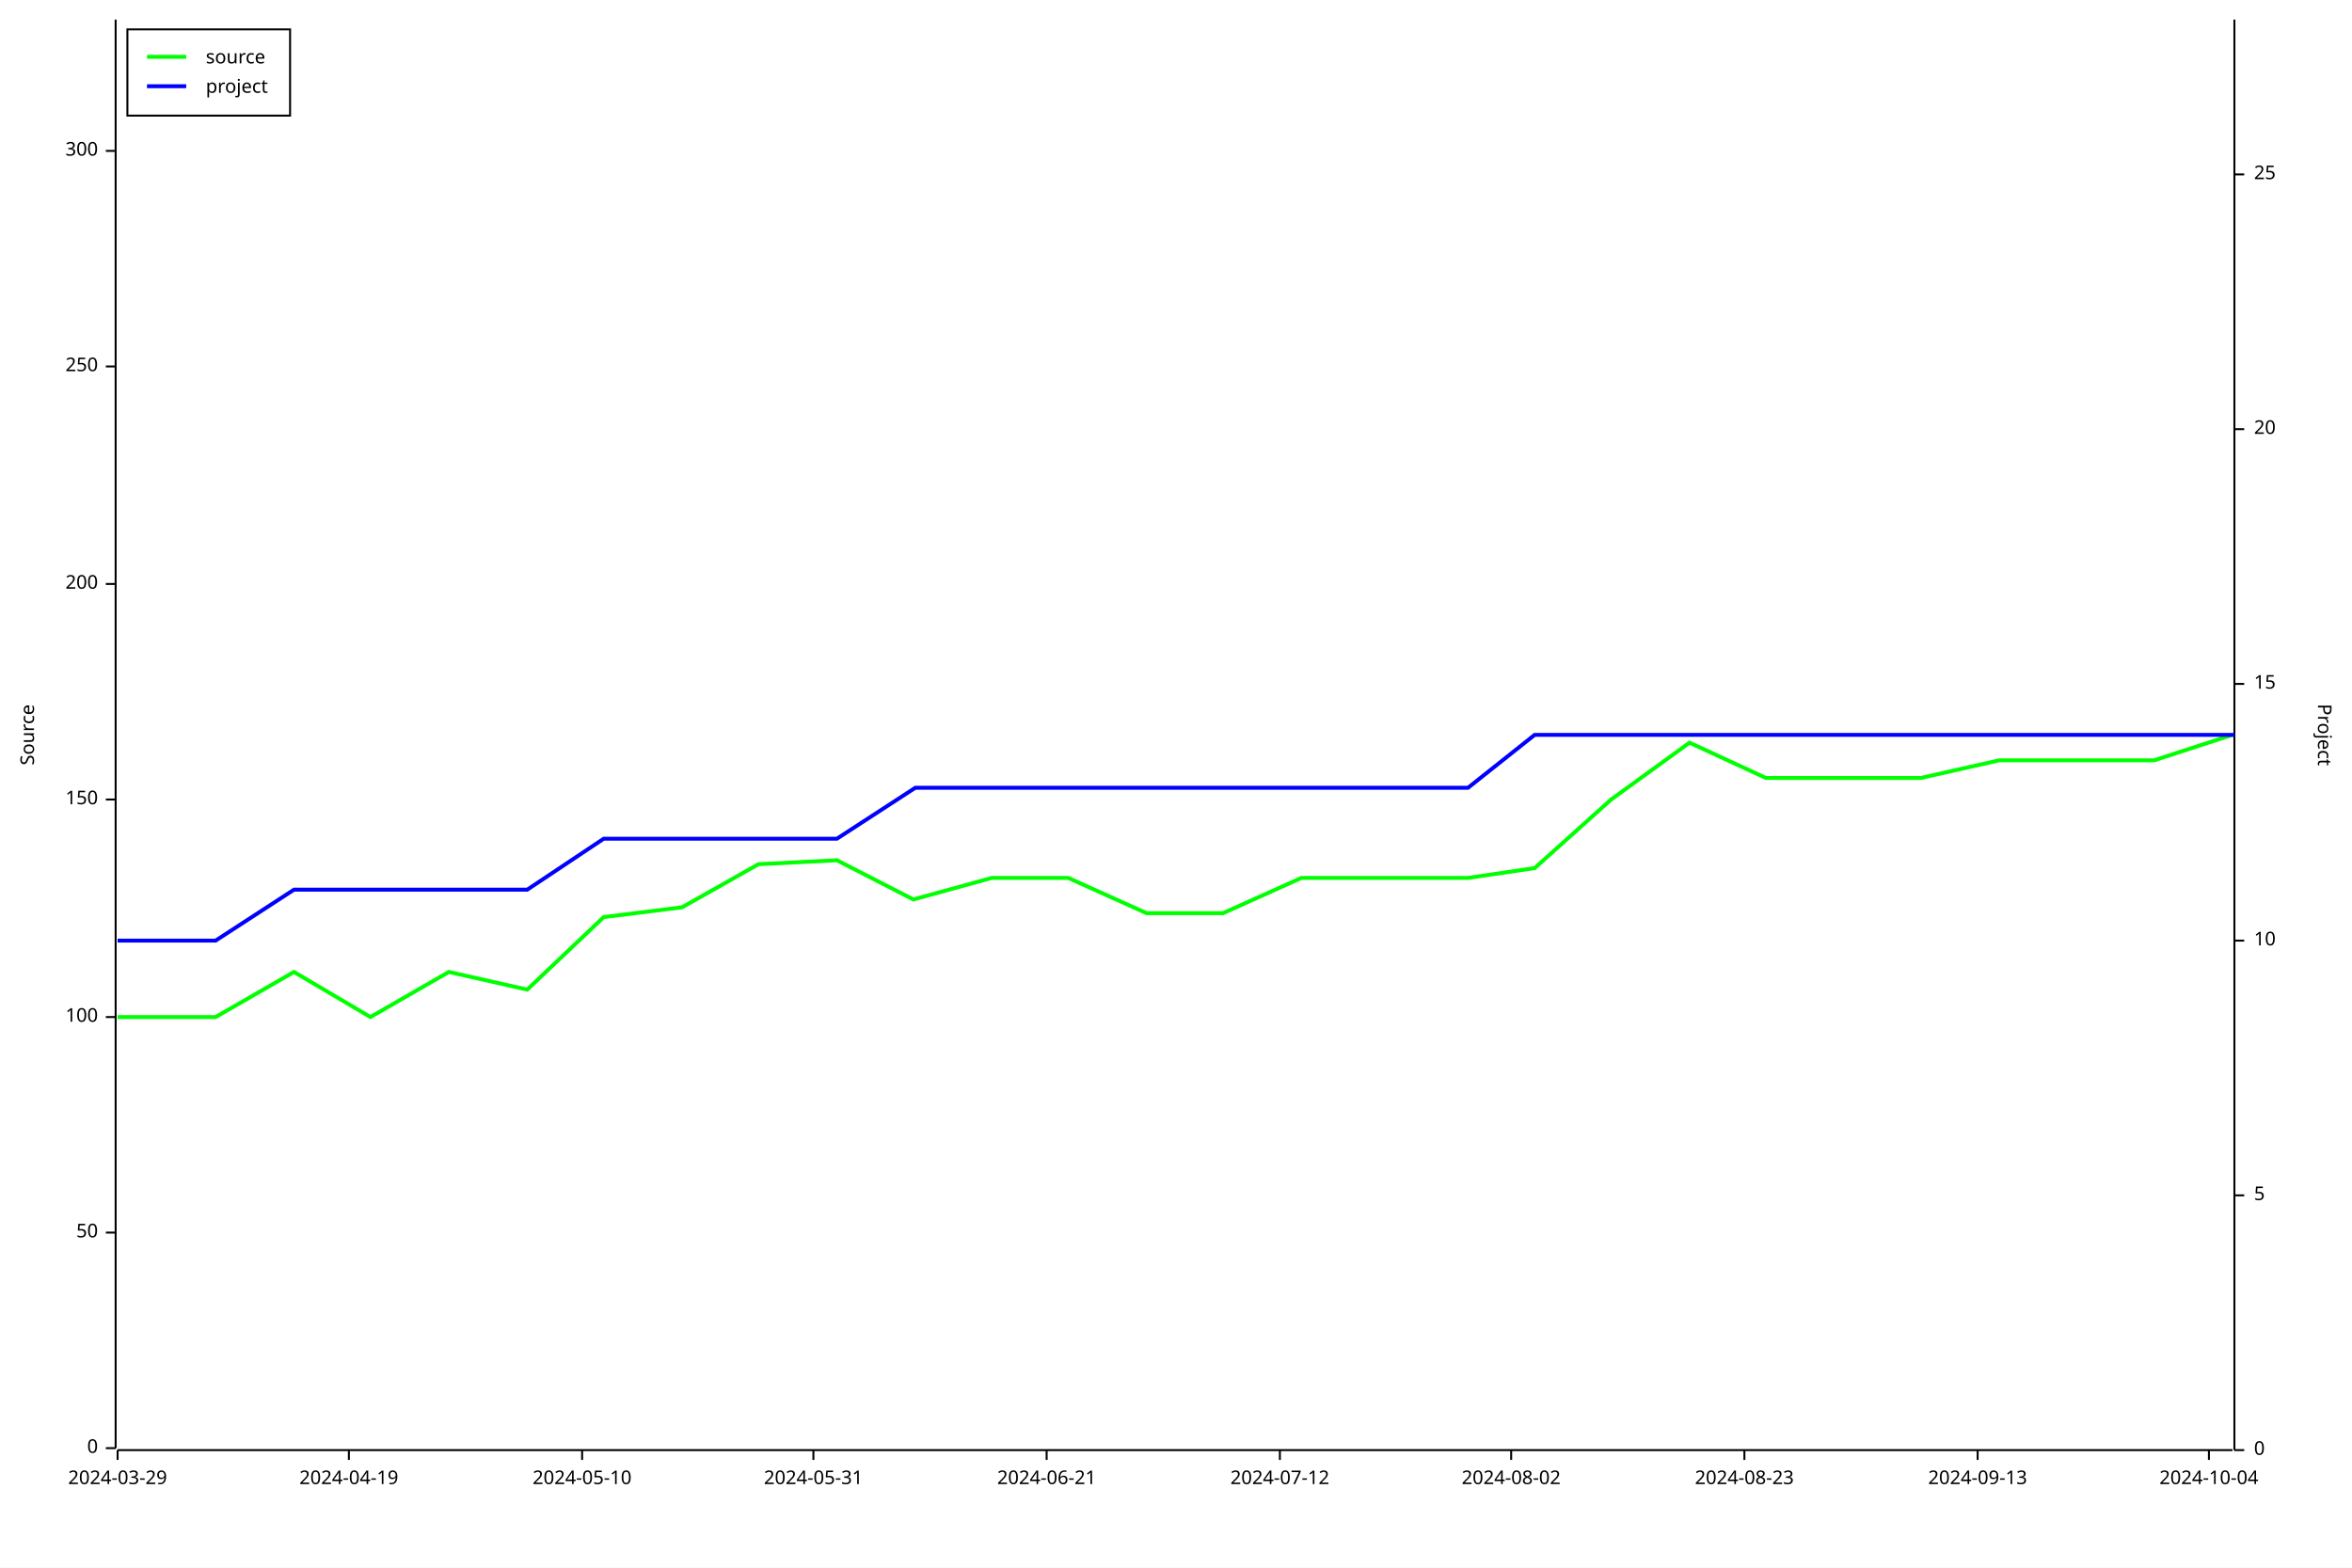
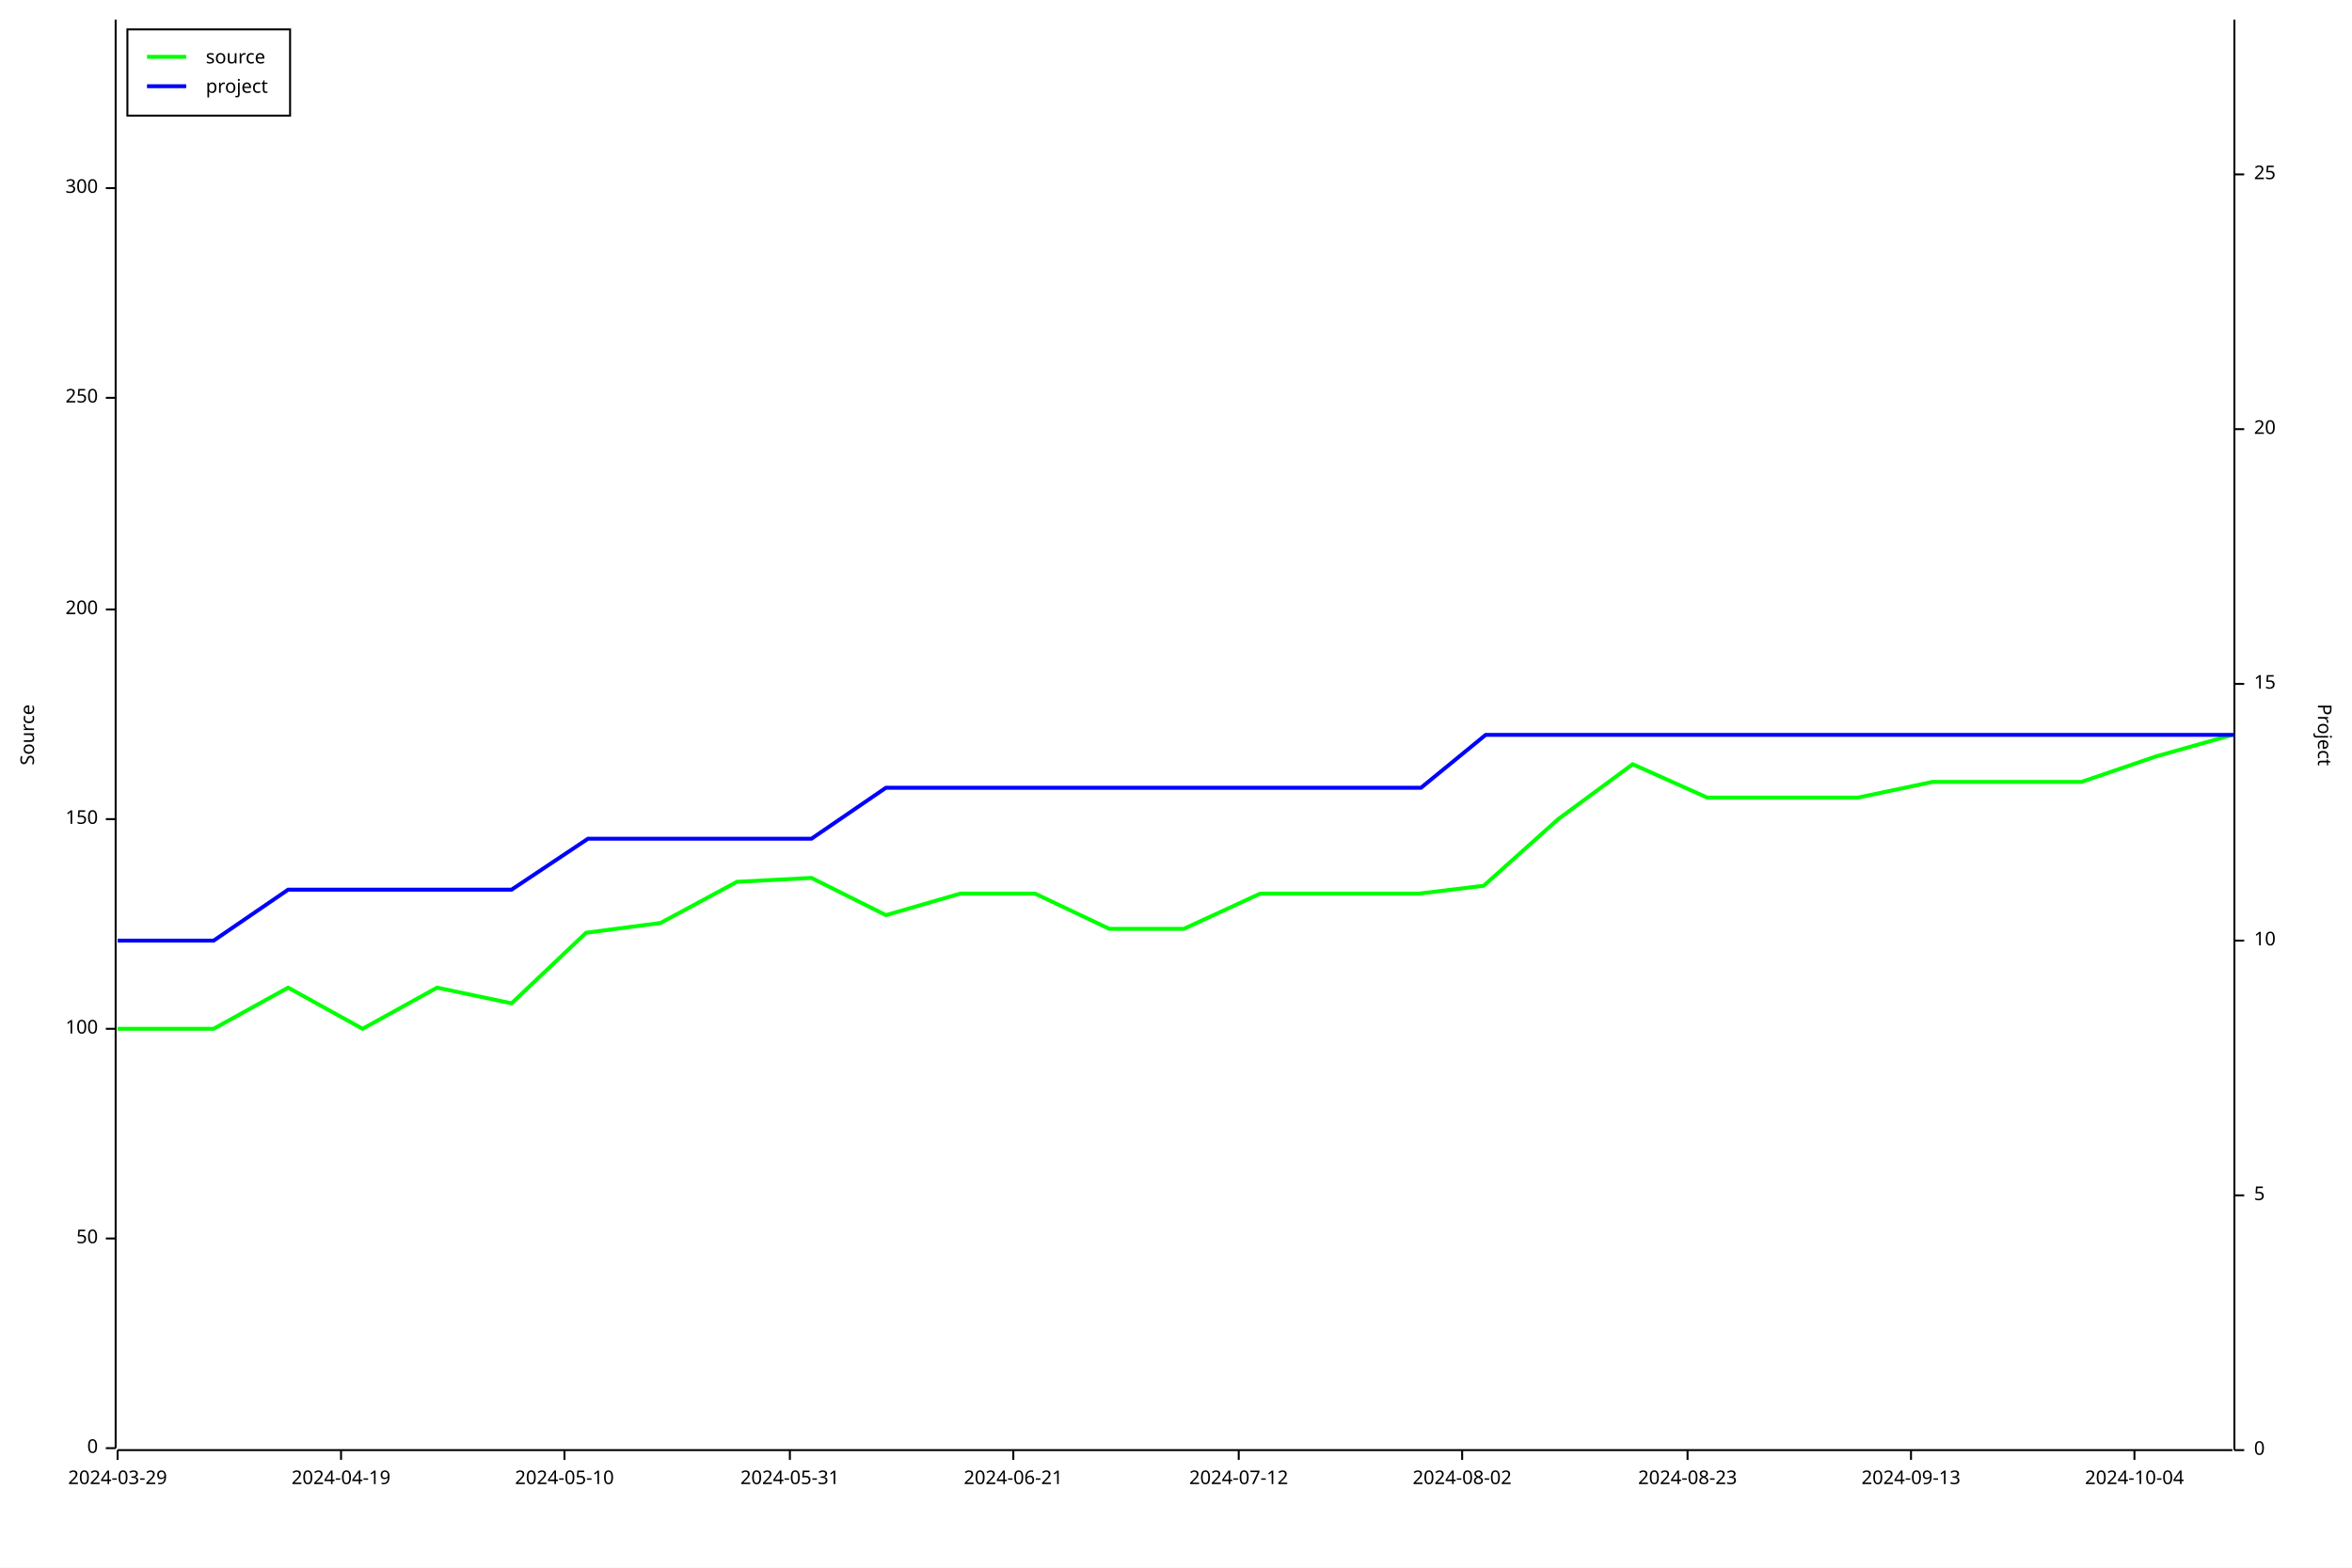
<svg xmlns="http://www.w3.org/2000/svg" width="1200" height="800" viewBox="0 0 1200 800">
  <rect x="0" y="0" width="1200" height="800" opacity="1" fill="#FFFFFF" stroke="none" />
  <text x="10" y="375" dy="0.76em" text-anchor="middle" font-family="sans-serif" font-size="9.677" opacity="1" fill="#000000" transform="rotate(270, 10, 375)">
Source
</text>
  <polyline fill="none" opacity="1" stroke="#000000" stroke-width="1" points="59,10 59,739 " />
  <text x="50" y="739" dy="0.5ex" text-anchor="end" font-family="sans-serif" font-size="9.677" opacity="1" fill="#000000">
0
</text>
  <polyline fill="none" opacity="1" stroke="#000000" stroke-width="1" points="54,739 59,739 " />
-   <text x="50" y="629" dy="0.5ex" text-anchor="end" font-family="sans-serif" font-size="9.677" opacity="1" fill="#000000">
+   <text x="50" y="632" dy="0.5ex" text-anchor="end" font-family="sans-serif" font-size="9.677" opacity="1" fill="#000000">
50
</text>
-   <polyline fill="none" opacity="1" stroke="#000000" stroke-width="1" points="54,629 59,629 " />
-   <text x="50" y="519" dy="0.5ex" text-anchor="end" font-family="sans-serif" font-size="9.677" opacity="1" fill="#000000">
+   <polyline fill="none" opacity="1" stroke="#000000" stroke-width="1" points="54,632 59,632 " />
+   <text x="50" y="525" dy="0.5ex" text-anchor="end" font-family="sans-serif" font-size="9.677" opacity="1" fill="#000000">
100
</text>
-   <polyline fill="none" opacity="1" stroke="#000000" stroke-width="1" points="54,519 59,519 " />
-   <text x="50" y="408" dy="0.5ex" text-anchor="end" font-family="sans-serif" font-size="9.677" opacity="1" fill="#000000">
+   <polyline fill="none" opacity="1" stroke="#000000" stroke-width="1" points="54,525 59,525 " />
+   <text x="50" y="418" dy="0.5ex" text-anchor="end" font-family="sans-serif" font-size="9.677" opacity="1" fill="#000000">
150
</text>
-   <polyline fill="none" opacity="1" stroke="#000000" stroke-width="1" points="54,408 59,408 " />
-   <text x="50" y="298" dy="0.5ex" text-anchor="end" font-family="sans-serif" font-size="9.677" opacity="1" fill="#000000">
+   <polyline fill="none" opacity="1" stroke="#000000" stroke-width="1" points="54,418 59,418 " />
+   <text x="50" y="311" dy="0.5ex" text-anchor="end" font-family="sans-serif" font-size="9.677" opacity="1" fill="#000000">
200
</text>
-   <polyline fill="none" opacity="1" stroke="#000000" stroke-width="1" points="54,298 59,298 " />
-   <text x="50" y="187" dy="0.5ex" text-anchor="end" font-family="sans-serif" font-size="9.677" opacity="1" fill="#000000">
+   <polyline fill="none" opacity="1" stroke="#000000" stroke-width="1" points="54,311 59,311 " />
+   <text x="50" y="203" dy="0.5ex" text-anchor="end" font-family="sans-serif" font-size="9.677" opacity="1" fill="#000000">
250
</text>
-   <polyline fill="none" opacity="1" stroke="#000000" stroke-width="1" points="54,187 59,187 " />
-   <text x="50" y="77" dy="0.5ex" text-anchor="end" font-family="sans-serif" font-size="9.677" opacity="1" fill="#000000">
+   <polyline fill="none" opacity="1" stroke="#000000" stroke-width="1" points="54,203 59,203 " />
+   <text x="50" y="96" dy="0.5ex" text-anchor="end" font-family="sans-serif" font-size="9.677" opacity="1" fill="#000000">
300
</text>
-   <polyline fill="none" opacity="1" stroke="#000000" stroke-width="1" points="54,77 59,77 " />
+   <polyline fill="none" opacity="1" stroke="#000000" stroke-width="1" points="54,96 59,96 " />
  <polyline fill="none" opacity="1" stroke="#000000" stroke-width="1" points="60,740 1139,740 " />
  <text x="60" y="750" dy="0.76em" text-anchor="middle" font-family="sans-serif" font-size="9.677" opacity="1" fill="#000000">
2024-03-29
</text>
  <polyline fill="none" opacity="1" stroke="#000000" stroke-width="1" points="60,740 60,745 " />
-   <text x="178" y="750" dy="0.76em" text-anchor="middle" font-family="sans-serif" font-size="9.677" opacity="1" fill="#000000">
+   <text x="174" y="750" dy="0.76em" text-anchor="middle" font-family="sans-serif" font-size="9.677" opacity="1" fill="#000000">
2024-04-19
</text>
-   <polyline fill="none" opacity="1" stroke="#000000" stroke-width="1" points="178,740 178,745 " />
-   <text x="297" y="750" dy="0.76em" text-anchor="middle" font-family="sans-serif" font-size="9.677" opacity="1" fill="#000000">
+   <polyline fill="none" opacity="1" stroke="#000000" stroke-width="1" points="174,740 174,745 " />
+   <text x="288" y="750" dy="0.76em" text-anchor="middle" font-family="sans-serif" font-size="9.677" opacity="1" fill="#000000">
2024-05-10
</text>
-   <polyline fill="none" opacity="1" stroke="#000000" stroke-width="1" points="297,740 297,745 " />
-   <text x="415" y="750" dy="0.76em" text-anchor="middle" font-family="sans-serif" font-size="9.677" opacity="1" fill="#000000">
+   <polyline fill="none" opacity="1" stroke="#000000" stroke-width="1" points="288,740 288,745 " />
+   <text x="403" y="750" dy="0.76em" text-anchor="middle" font-family="sans-serif" font-size="9.677" opacity="1" fill="#000000">
2024-05-31
</text>
-   <polyline fill="none" opacity="1" stroke="#000000" stroke-width="1" points="415,740 415,745 " />
-   <text x="534" y="750" dy="0.76em" text-anchor="middle" font-family="sans-serif" font-size="9.677" opacity="1" fill="#000000">
+   <polyline fill="none" opacity="1" stroke="#000000" stroke-width="1" points="403,740 403,745 " />
+   <text x="517" y="750" dy="0.76em" text-anchor="middle" font-family="sans-serif" font-size="9.677" opacity="1" fill="#000000">
2024-06-21
</text>
-   <polyline fill="none" opacity="1" stroke="#000000" stroke-width="1" points="534,740 534,745 " />
-   <text x="653" y="750" dy="0.76em" text-anchor="middle" font-family="sans-serif" font-size="9.677" opacity="1" fill="#000000">
+   <polyline fill="none" opacity="1" stroke="#000000" stroke-width="1" points="517,740 517,745 " />
+   <text x="632" y="750" dy="0.76em" text-anchor="middle" font-family="sans-serif" font-size="9.677" opacity="1" fill="#000000">
2024-07-12
</text>
-   <polyline fill="none" opacity="1" stroke="#000000" stroke-width="1" points="653,740 653,745 " />
-   <text x="771" y="750" dy="0.76em" text-anchor="middle" font-family="sans-serif" font-size="9.677" opacity="1" fill="#000000">
+   <polyline fill="none" opacity="1" stroke="#000000" stroke-width="1" points="632,740 632,745 " />
+   <text x="746" y="750" dy="0.76em" text-anchor="middle" font-family="sans-serif" font-size="9.677" opacity="1" fill="#000000">
2024-08-02
</text>
-   <polyline fill="none" opacity="1" stroke="#000000" stroke-width="1" points="771,740 771,745 " />
-   <text x="890" y="750" dy="0.76em" text-anchor="middle" font-family="sans-serif" font-size="9.677" opacity="1" fill="#000000">
+   <polyline fill="none" opacity="1" stroke="#000000" stroke-width="1" points="746,740 746,745 " />
+   <text x="861" y="750" dy="0.76em" text-anchor="middle" font-family="sans-serif" font-size="9.677" opacity="1" fill="#000000">
2024-08-23
</text>
-   <polyline fill="none" opacity="1" stroke="#000000" stroke-width="1" points="890,740 890,745 " />
-   <text x="1009" y="750" dy="0.76em" text-anchor="middle" font-family="sans-serif" font-size="9.677" opacity="1" fill="#000000">
+   <polyline fill="none" opacity="1" stroke="#000000" stroke-width="1" points="861,740 861,745 " />
+   <text x="975" y="750" dy="0.76em" text-anchor="middle" font-family="sans-serif" font-size="9.677" opacity="1" fill="#000000">
2024-09-13
</text>
-   <polyline fill="none" opacity="1" stroke="#000000" stroke-width="1" points="1009,740 1009,745 " />
-   <text x="1127" y="750" dy="0.76em" text-anchor="middle" font-family="sans-serif" font-size="9.677" opacity="1" fill="#000000">
+   <polyline fill="none" opacity="1" stroke="#000000" stroke-width="1" points="975,740 975,745 " />
+   <text x="1089" y="750" dy="0.76em" text-anchor="middle" font-family="sans-serif" font-size="9.677" opacity="1" fill="#000000">
2024-10-04
</text>
-   <polyline fill="none" opacity="1" stroke="#000000" stroke-width="1" points="1127,740 1127,745 " />
+   <polyline fill="none" opacity="1" stroke="#000000" stroke-width="1" points="1089,740 1089,745 " />
  <text x="1190" y="375" dy="0.76em" text-anchor="middle" font-family="sans-serif" font-size="9.677" opacity="1" fill="#000000" transform="rotate(90, 1190, 375)">
Project
</text>
  <polyline fill="none" opacity="1" stroke="#000000" stroke-width="1" points="1140,10 1140,740 " />
  <text x="1150" y="740" dy="0.5ex" text-anchor="start" font-family="sans-serif" font-size="9.677" opacity="1" fill="#000000">
0
</text>
  <polyline fill="none" opacity="1" stroke="#000000" stroke-width="1" points="1140,740 1145,740 " />
  <text x="1150" y="610" dy="0.5ex" text-anchor="start" font-family="sans-serif" font-size="9.677" opacity="1" fill="#000000">
5
</text>
  <polyline fill="none" opacity="1" stroke="#000000" stroke-width="1" points="1140,610 1145,610 " />
  <text x="1150" y="480" dy="0.5ex" text-anchor="start" font-family="sans-serif" font-size="9.677" opacity="1" fill="#000000">
10
</text>
  <polyline fill="none" opacity="1" stroke="#000000" stroke-width="1" points="1140,480 1145,480 " />
  <text x="1150" y="349" dy="0.5ex" text-anchor="start" font-family="sans-serif" font-size="9.677" opacity="1" fill="#000000">
15
</text>
  <polyline fill="none" opacity="1" stroke="#000000" stroke-width="1" points="1140,349 1145,349 " />
  <text x="1150" y="219" dy="0.5ex" text-anchor="start" font-family="sans-serif" font-size="9.677" opacity="1" fill="#000000">
20
</text>
  <polyline fill="none" opacity="1" stroke="#000000" stroke-width="1" points="1140,219 1145,219 " />
  <text x="1150" y="89" dy="0.5ex" text-anchor="start" font-family="sans-serif" font-size="9.677" opacity="1" fill="#000000">
25
</text>
  <polyline fill="none" opacity="1" stroke="#000000" stroke-width="1" points="1140,89 1145,89 " />
-   <polyline fill="none" opacity="1" stroke="#00FF00" stroke-width="2" points="60,519 60,519 71,519 110,519 150,496 189,519 229,496 269,505 308,468 348,463 387,441 427,439 466,459 506,448 545,448 585,466 624,466 664,448 704,448 749,448 783,443 822,408 862,379 901,397 941,397 980,397 1020,388 1065,388 1099,388 1139,375 " />
-   <polyline fill="none" opacity="1" stroke="#0000FF" stroke-width="2" points="60,480 60,480 71,480 110,480 150,454 190,454 229,454 269,454 308,428 348,428 387,428 427,428 467,402 506,402 546,402 585,402 625,402 665,402 704,402 749,402 783,375 823,375 862,375 902,375 942,375 981,375 1021,375 1066,375 1100,375 1140,375 " />
+   <polyline fill="none" opacity="1" stroke="#00FF00" stroke-width="2" points="60,525 60,525 70,525 109,525 147,504 185,525 223,504 261,512 299,476 337,471 376,450 414,448 452,467 490,456 528,456 566,474 604,474 643,456 681,456 724,456 757,452 795,418 833,390 871,407 910,407 948,407 986,399 1030,399 1062,399 1100,386 1139,375 " />
+   <polyline fill="none" opacity="1" stroke="#0000FF" stroke-width="2" points="60,480 60,480 70,480 109,480 147,454 185,454 223,454 261,454 300,428 338,428 376,428 414,428 452,402 490,402 529,402 567,402 605,402 643,402 681,402 725,402 758,375 796,375 834,375 872,375 910,375 949,375 987,375 1030,375 1063,375 1101,375 1140,375 " />
  <rect x="65" y="15" width="83" height="44" opacity="1" fill="#FFFFFF" stroke="none" />
  <rect x="65" y="15" width="83" height="44" opacity="1" fill="none" stroke="#000000" />
  <text x="105" y="25" dy="0.76em" text-anchor="start" font-family="sans-serif" font-size="9.677" opacity="1" fill="#000000">
source
</text>
  <text x="105" y="40" dy="0.76em" text-anchor="start" font-family="sans-serif" font-size="9.677" opacity="1" fill="#000000">
project
</text>
  <polyline fill="none" opacity="1" stroke="#00FF00" stroke-width="2" points="75,29 95,29 " />
  <polyline fill="none" opacity="1" stroke="#0000FF" stroke-width="2" points="75,44 95,44 " />
</svg>
